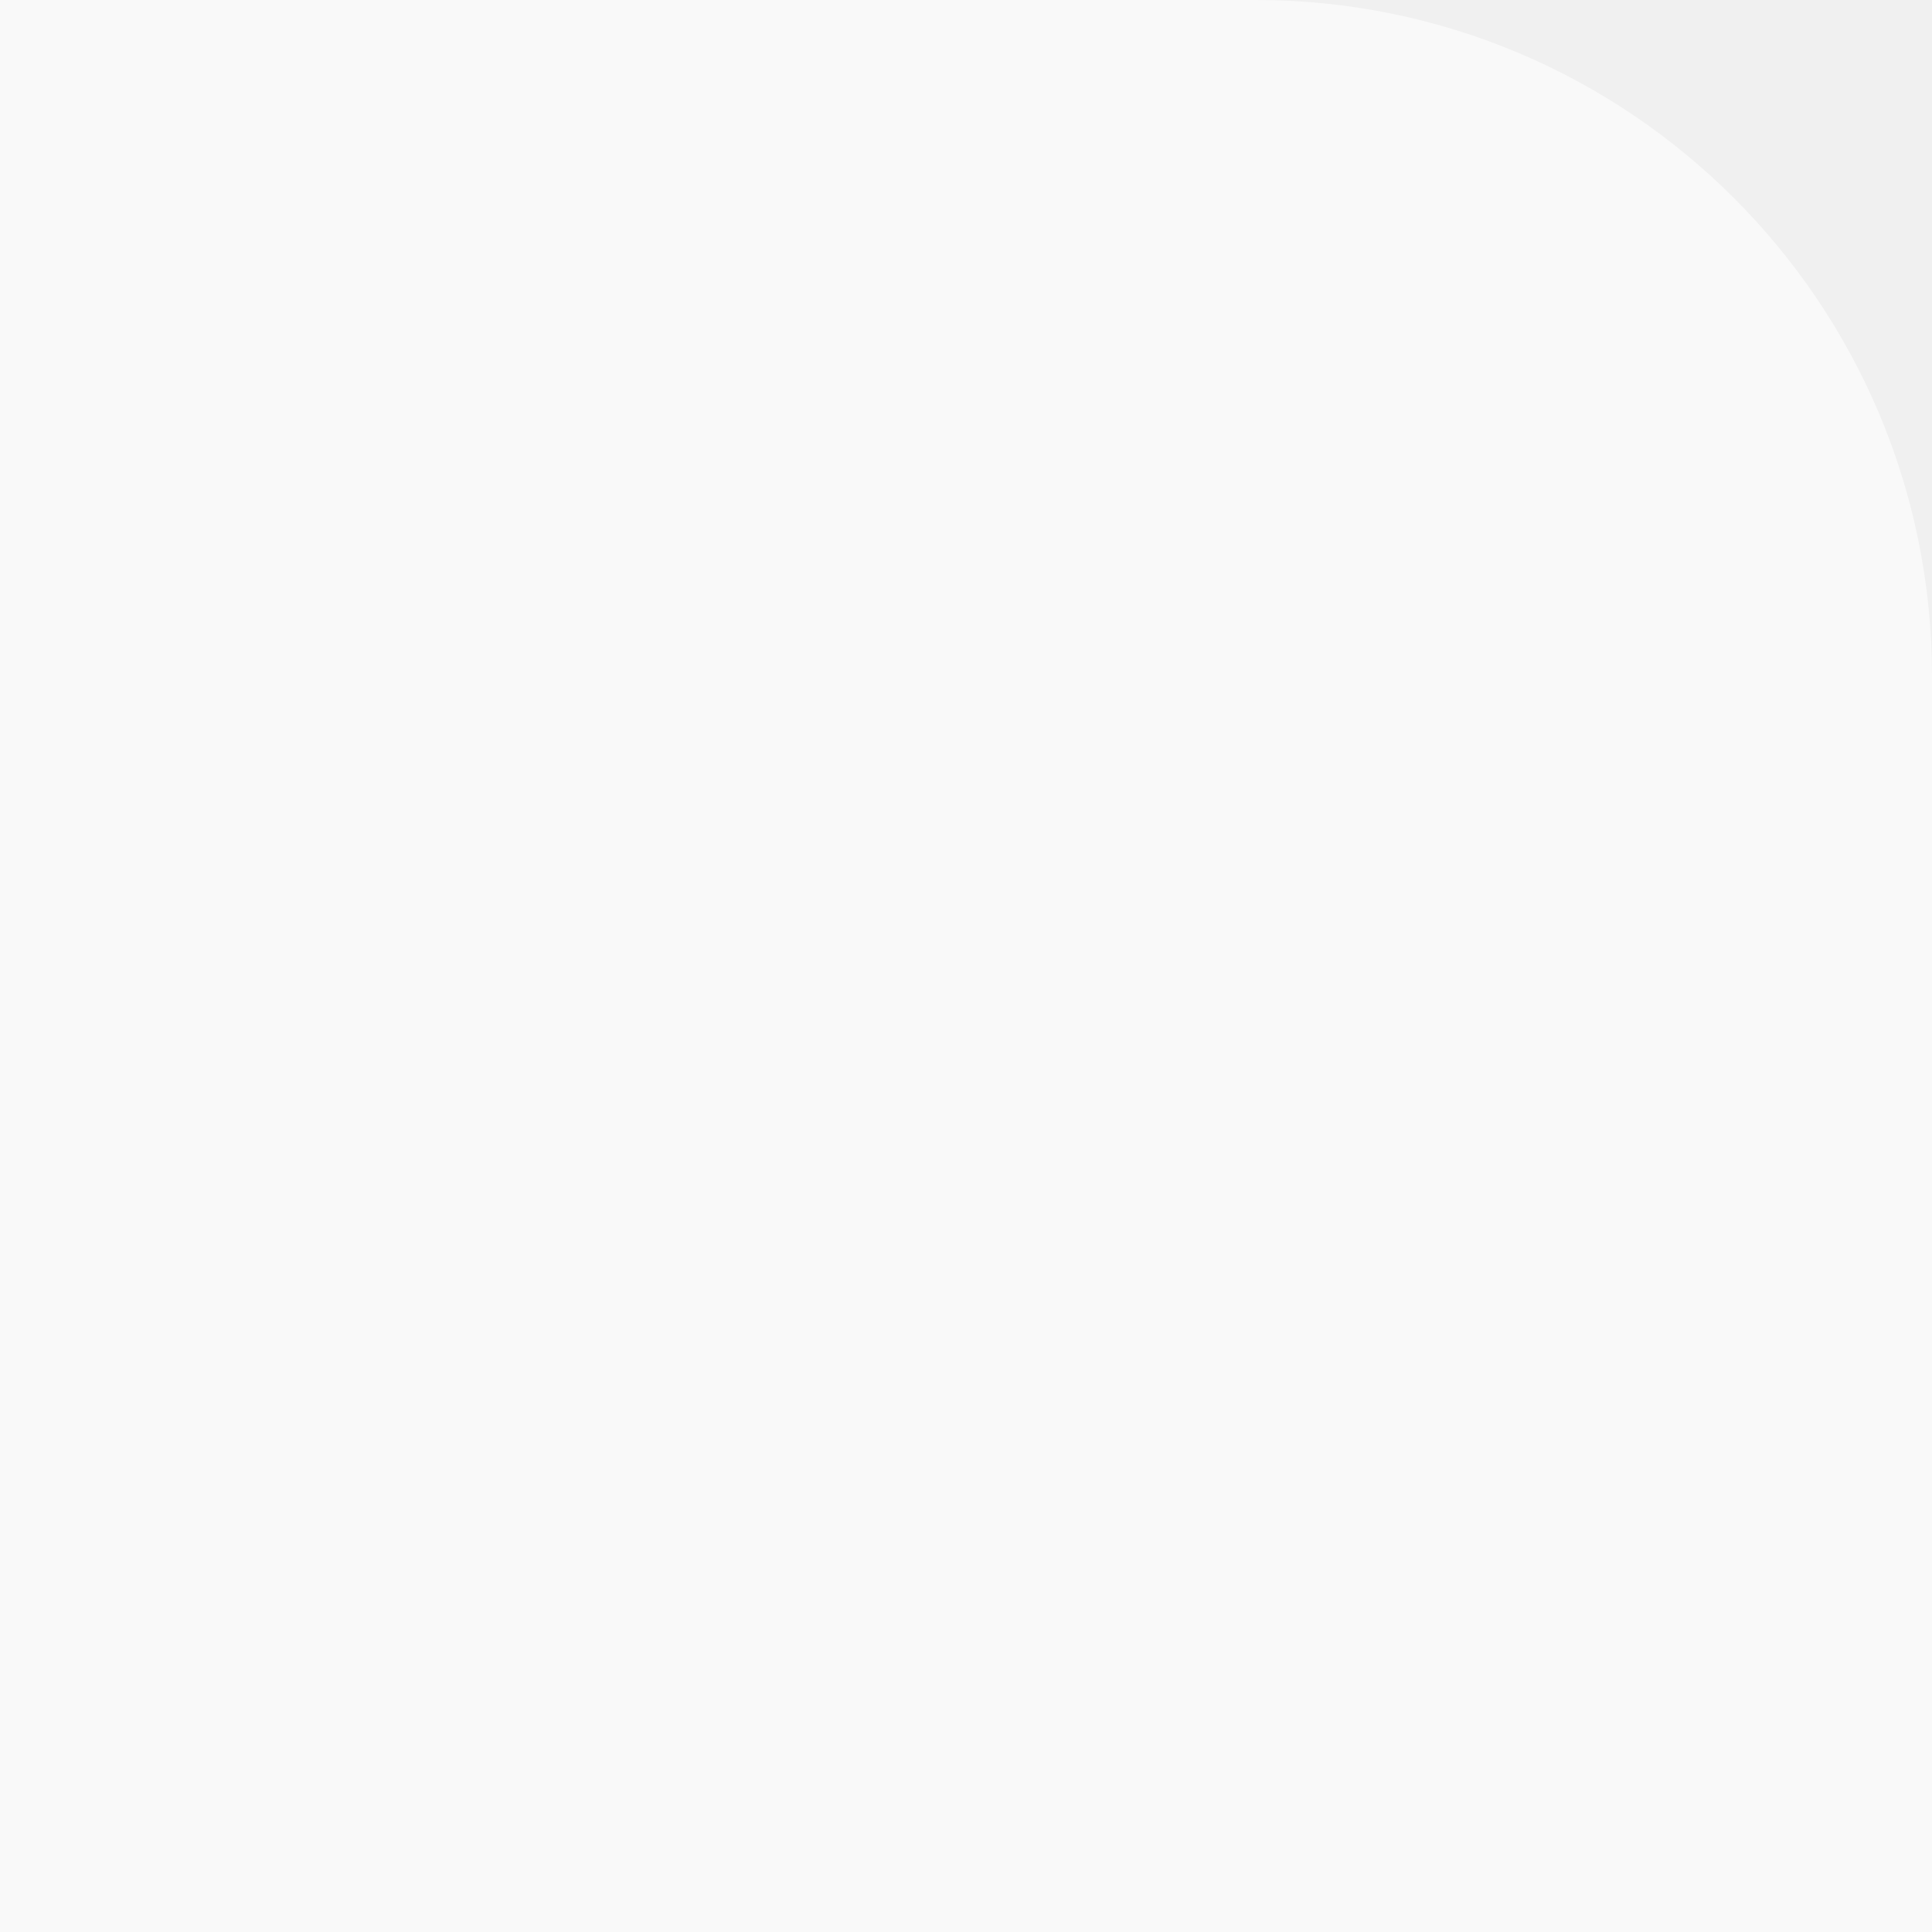
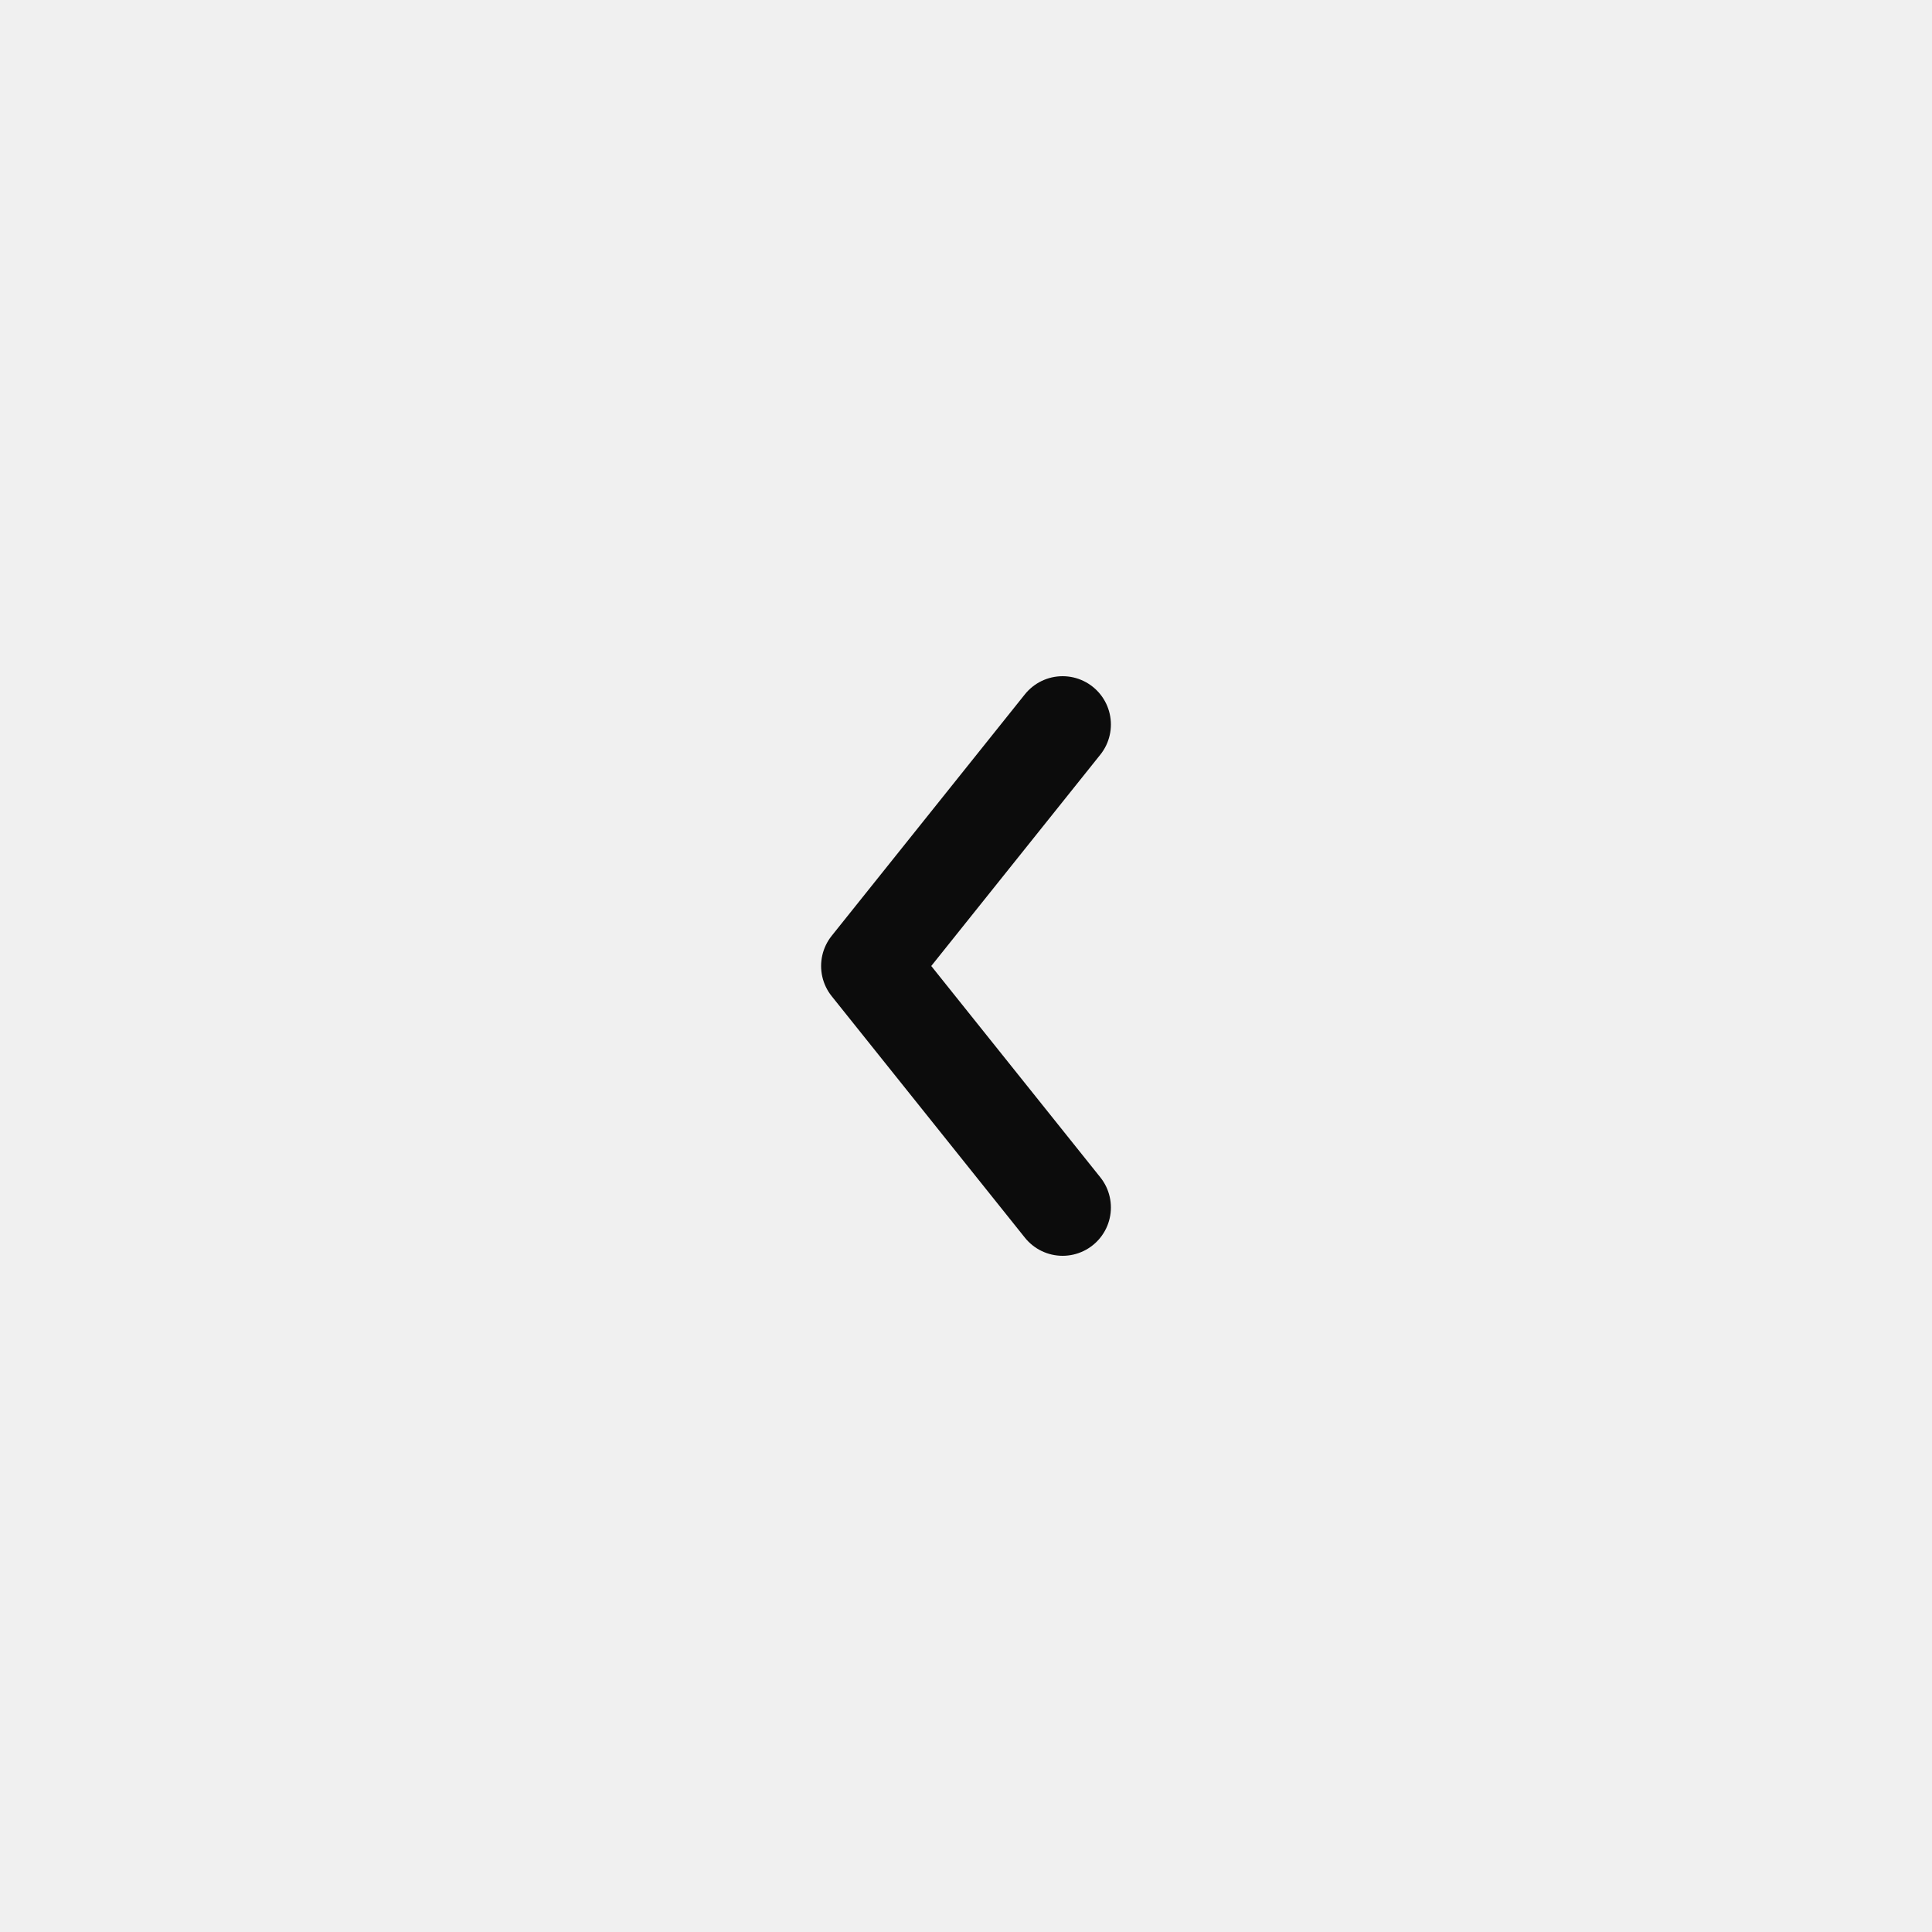
<svg xmlns="http://www.w3.org/2000/svg" width="40" height="40" viewBox="0 0 40 40" fill="none">
-   <path d="M0 0H26C33.732 0 40 6.268 40 14V40H0V0Z" fill="white" fill-opacity="0.6" />
+   <path d="M22 15L18 20L22 25" stroke="#0C0C0C" stroke-width="2" stroke-linecap="round" stroke-linejoin="round" />
</svg>
